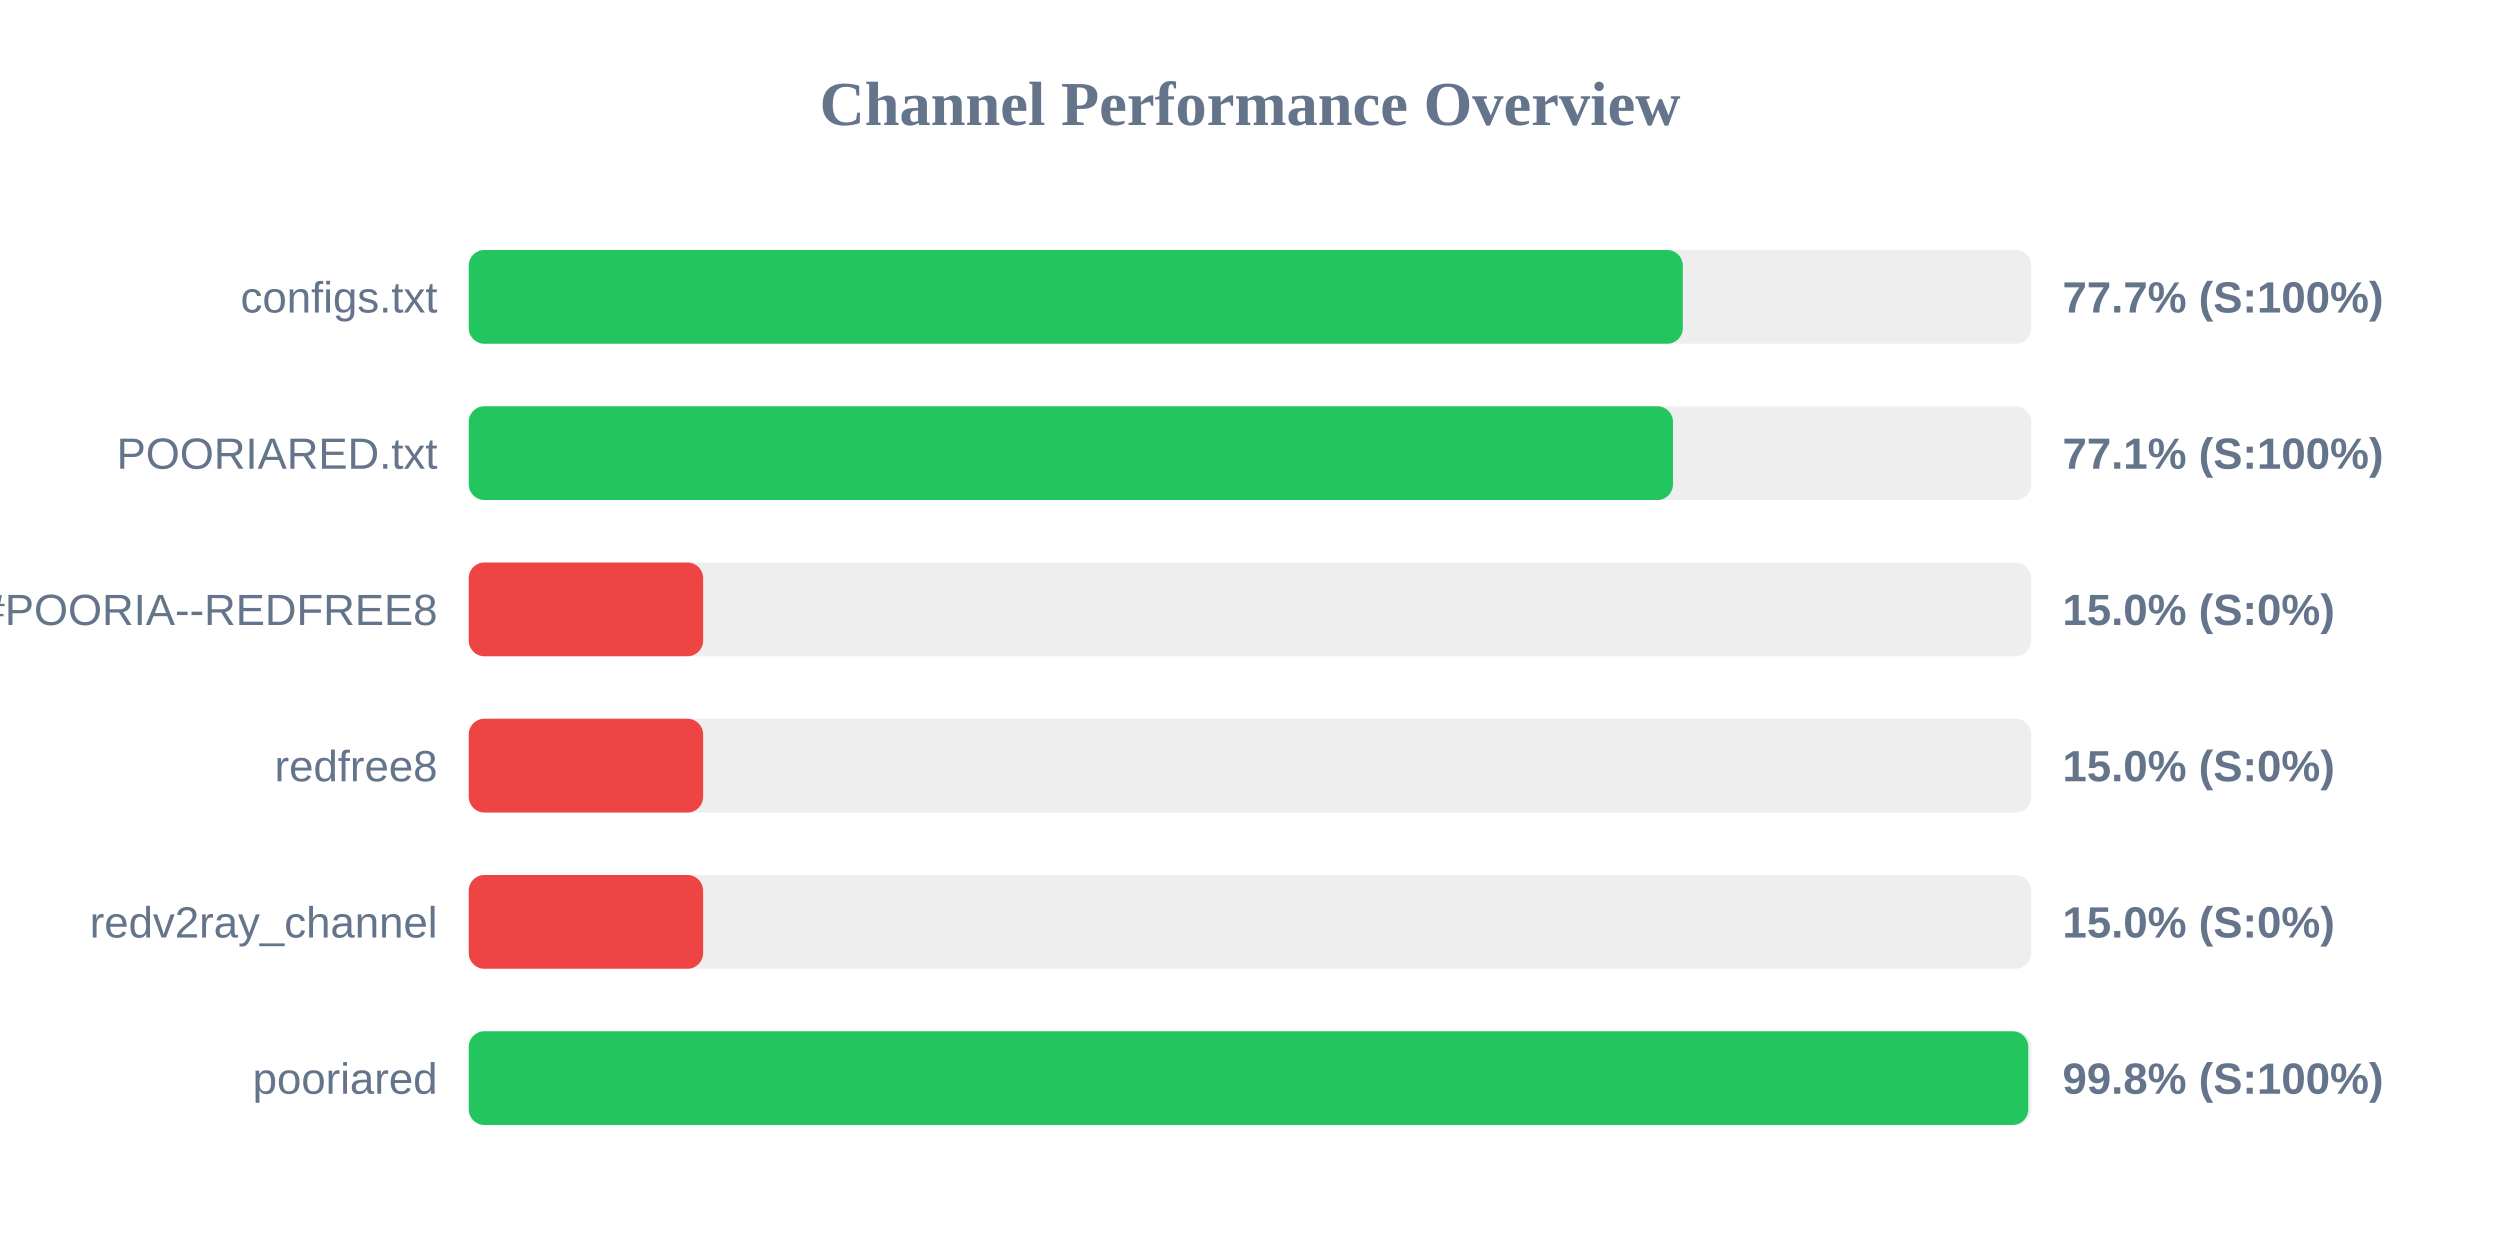
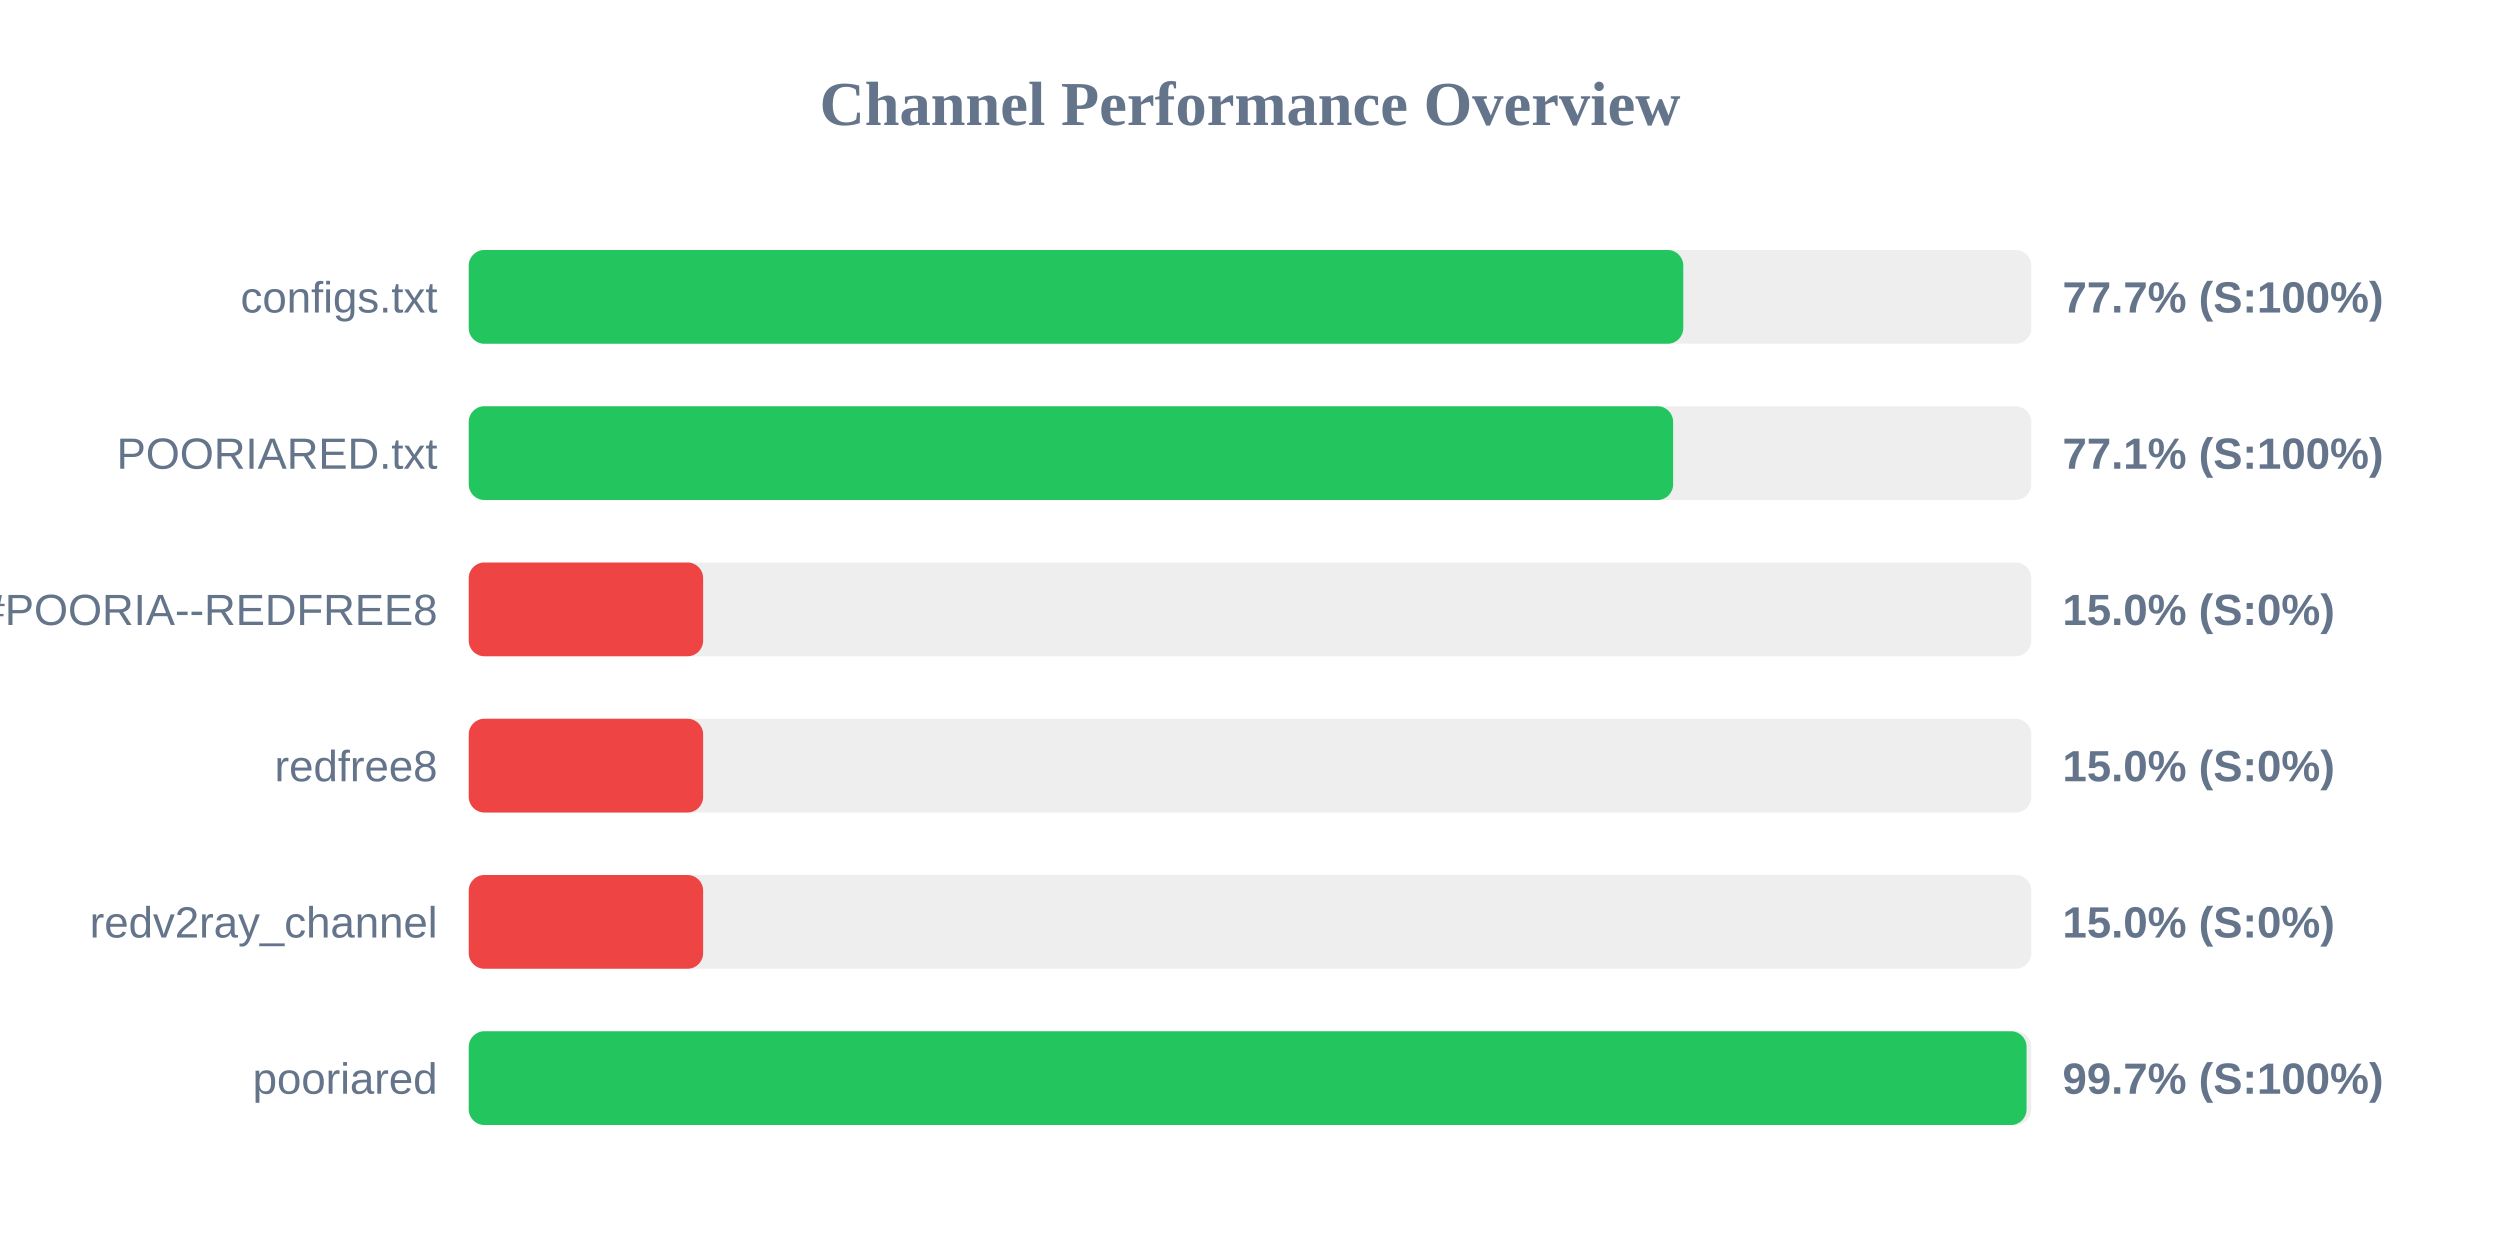
<svg xmlns="http://www.w3.org/2000/svg" width="800" height="400" version="1.1">
  <style>
        .row { font: 14px Arial; fill: #64748b; }
        .score { font: bold 14px Arial; fill: #64748b; }
    </style>
  <text x="400" y="40" text-anchor="middle" font-size="20px" font-weight="bold" fill="#64748b">Channel Performance Overview</text>
  <rect x="150" y="80" width="500" height="30" fill="#eee" rx="5" />
-   <rect x="150" y="80" width="388.5" height="30" fill="#22c55e" rx="5" />
+   <rect x="150" y="80" width="388.65" height="30" fill="#22c55e" rx="5" />
  <text x="140" y="100" text-anchor="end" class="row">configs.txt</text>
  <text x="660" y="100" text-anchor="start" class="score">77.7% (S:100%)</text>
  <rect x="150" y="130" width="500" height="30" fill="#eee" rx="5" />
-   <rect x="150" y="130" width="385.35" height="30" fill="#22c55e" rx="5" />
+   <rect x="150" y="130" width="385.4" height="30" fill="#22c55e" rx="5" />
  <text x="140" y="150" text-anchor="end" class="row">POORIARED.txt</text>
  <text x="660" y="150" text-anchor="start" class="score">77.1% (S:100%)</text>
  <rect x="150" y="180" width="500" height="30" fill="#eee" rx="5" />
  <rect x="150" y="180" width="75.0" height="30" fill="#ef4444" rx="5" />
  <text x="140" y="200" text-anchor="end" class="row">POORIA--REDFREE8.txt#POORIA--REDFREE8</text>
  <text x="660" y="200" text-anchor="start" class="score">15.0% (S:0%)</text>
  <rect x="150" y="230" width="500" height="30" fill="#eee" rx="5" />
  <rect x="150" y="230" width="75.0" height="30" fill="#ef4444" rx="5" />
  <text x="140" y="250" text-anchor="end" class="row">redfree8</text>
  <text x="660" y="250" text-anchor="start" class="score">15.0% (S:0%)</text>
  <rect x="150" y="280" width="500" height="30" fill="#eee" rx="5" />
  <rect x="150" y="280" width="75.0" height="30" fill="#ef4444" rx="5" />
  <text x="140" y="300" text-anchor="end" class="row">redv2ray_channel</text>
  <text x="660" y="300" text-anchor="start" class="score">15.0% (S:0%)</text>
  <rect x="150" y="330" width="500" height="30" fill="#eee" rx="5" />
-   <rect x="150" y="330" width="499.05" height="30" fill="#22c55e" rx="5" />
+   <rect x="150" y="330" width="498.5" height="30" fill="#22c55e" rx="5" />
  <text x="140" y="350" text-anchor="end" class="row">pooriared</text>
-   <text x="660" y="350" text-anchor="start" class="score">99.8% (S:100%)</text>
+   <text x="660" y="350" text-anchor="start" class="score">99.7% (S:100%)</text>
</svg>
